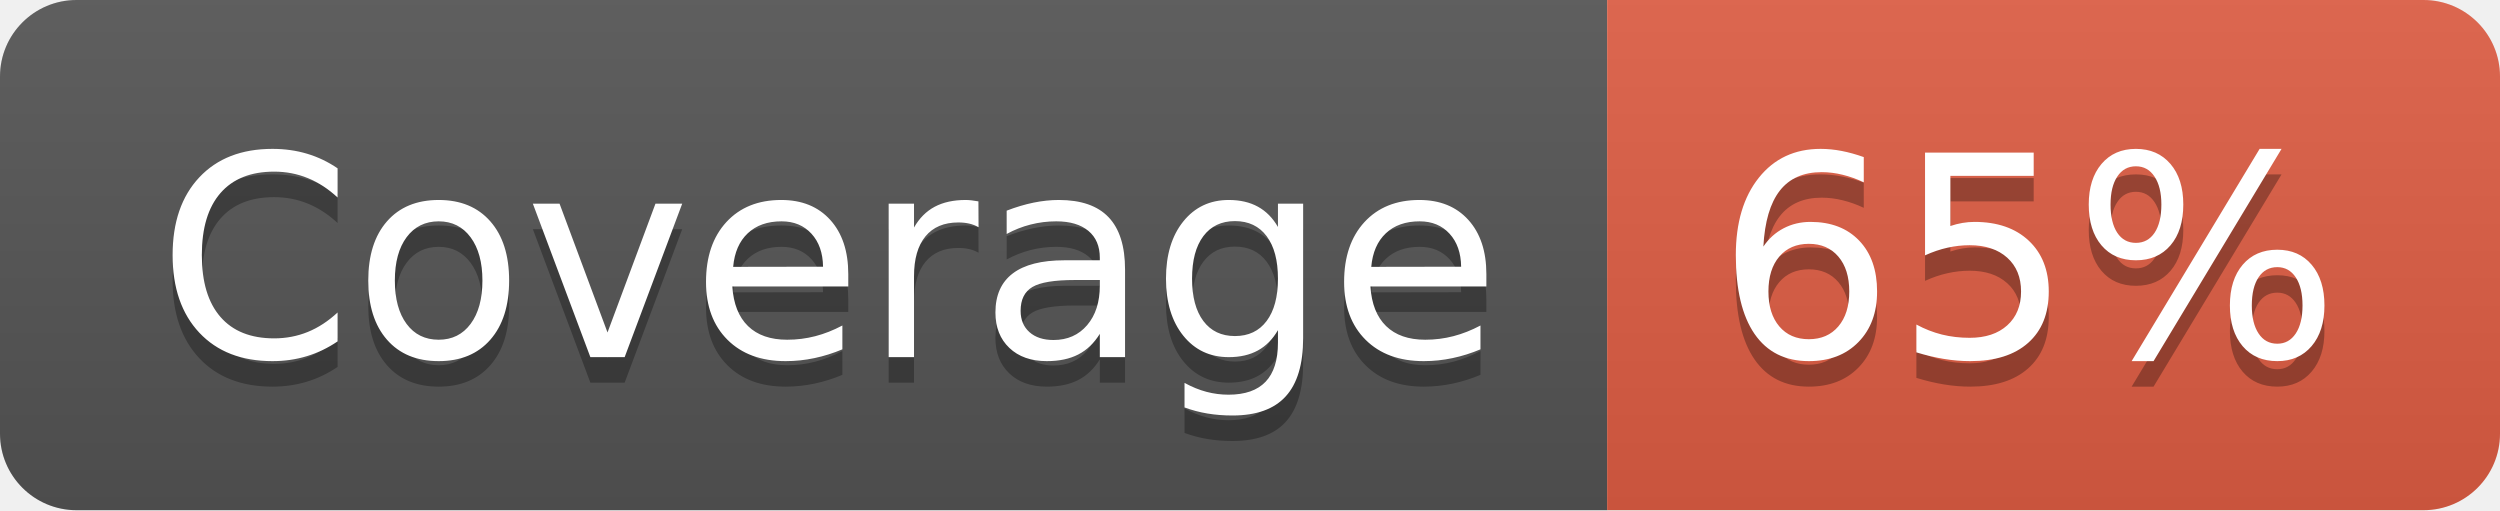
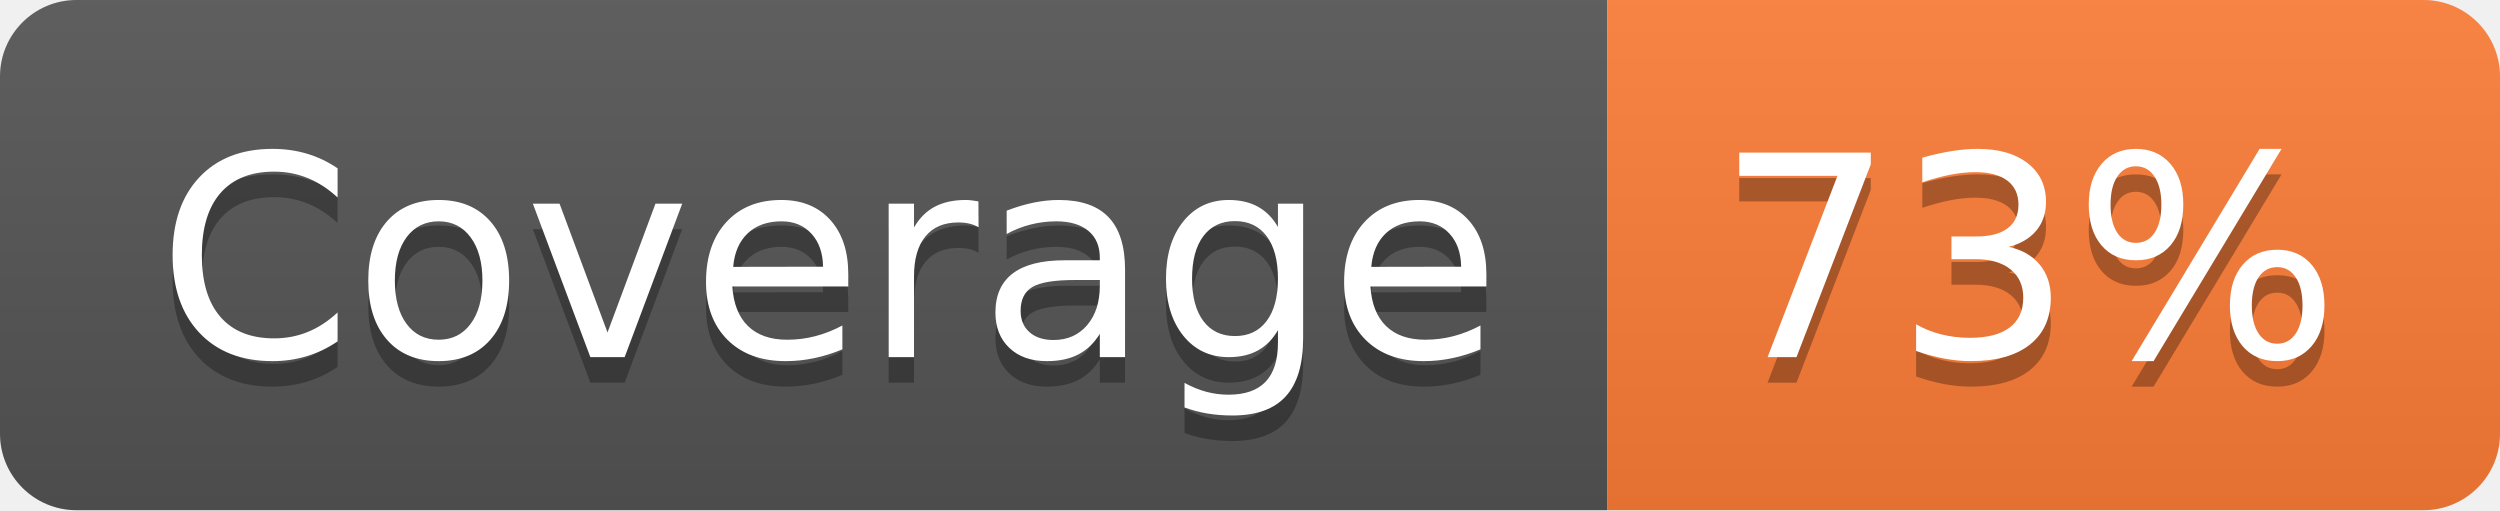
- <svg xmlns="http://www.w3.org/2000/svg" width="98" height="20" role="img" aria-label="Coverage: 65%">
+ <svg xmlns="http://www.w3.org/2000/svg" width="98" height="20" role="img" aria-label="Coverage: 73%">
  <linearGradient id="s" x2="0" y2="100%">
    <stop offset="0" stop-color="#bbb" stop-opacity=".1" />
    <stop offset="1" stop-opacity=".1" />
  </linearGradient>
  <clipPath id="r">
    <rect width="98" height="20" rx="3" fill="#fff" />
  </clipPath>
  <g clip-path="url(#r)">
    <rect width="63" height="20" fill="#555" />
-     <rect x="63" width="35" height="20" fill="#e05d44" />
+     <rect x="63" width="35" height="20" fill="#fe7d37" />
    <rect width="98" height="20" fill="url(#s)" />
  </g>
  <g fill="#fff" text-anchor="middle" font-family="Verdana,Geneva,DejaVu Sans,sans-serif" text-rendering="geometricPrecision" font-size="110">
    <text aria-hidden="true" x="325" y="150" fill="#010101" fill-opacity=".3" transform="scale(.1)" textLength="530">Coverage</text>
    <text x="325" y="140" transform="scale(.1)" fill="#fff" textLength="530">Coverage</text>
-     <text aria-hidden="true" x="795" y="150" fill="#010101" fill-opacity=".3" transform="scale(.1)" textLength="250">65%</text>
-     <text x="795" y="140" transform="scale(.1)" fill="#fff" textLength="250">65%</text>
+     <text aria-hidden="true" x="795" y="150" fill="#010101" fill-opacity=".3" transform="scale(.1)" textLength="250">73%</text>
+     <text x="795" y="140" transform="scale(.1)" fill="#fff" textLength="250">73%</text>
  </g>
</svg>
